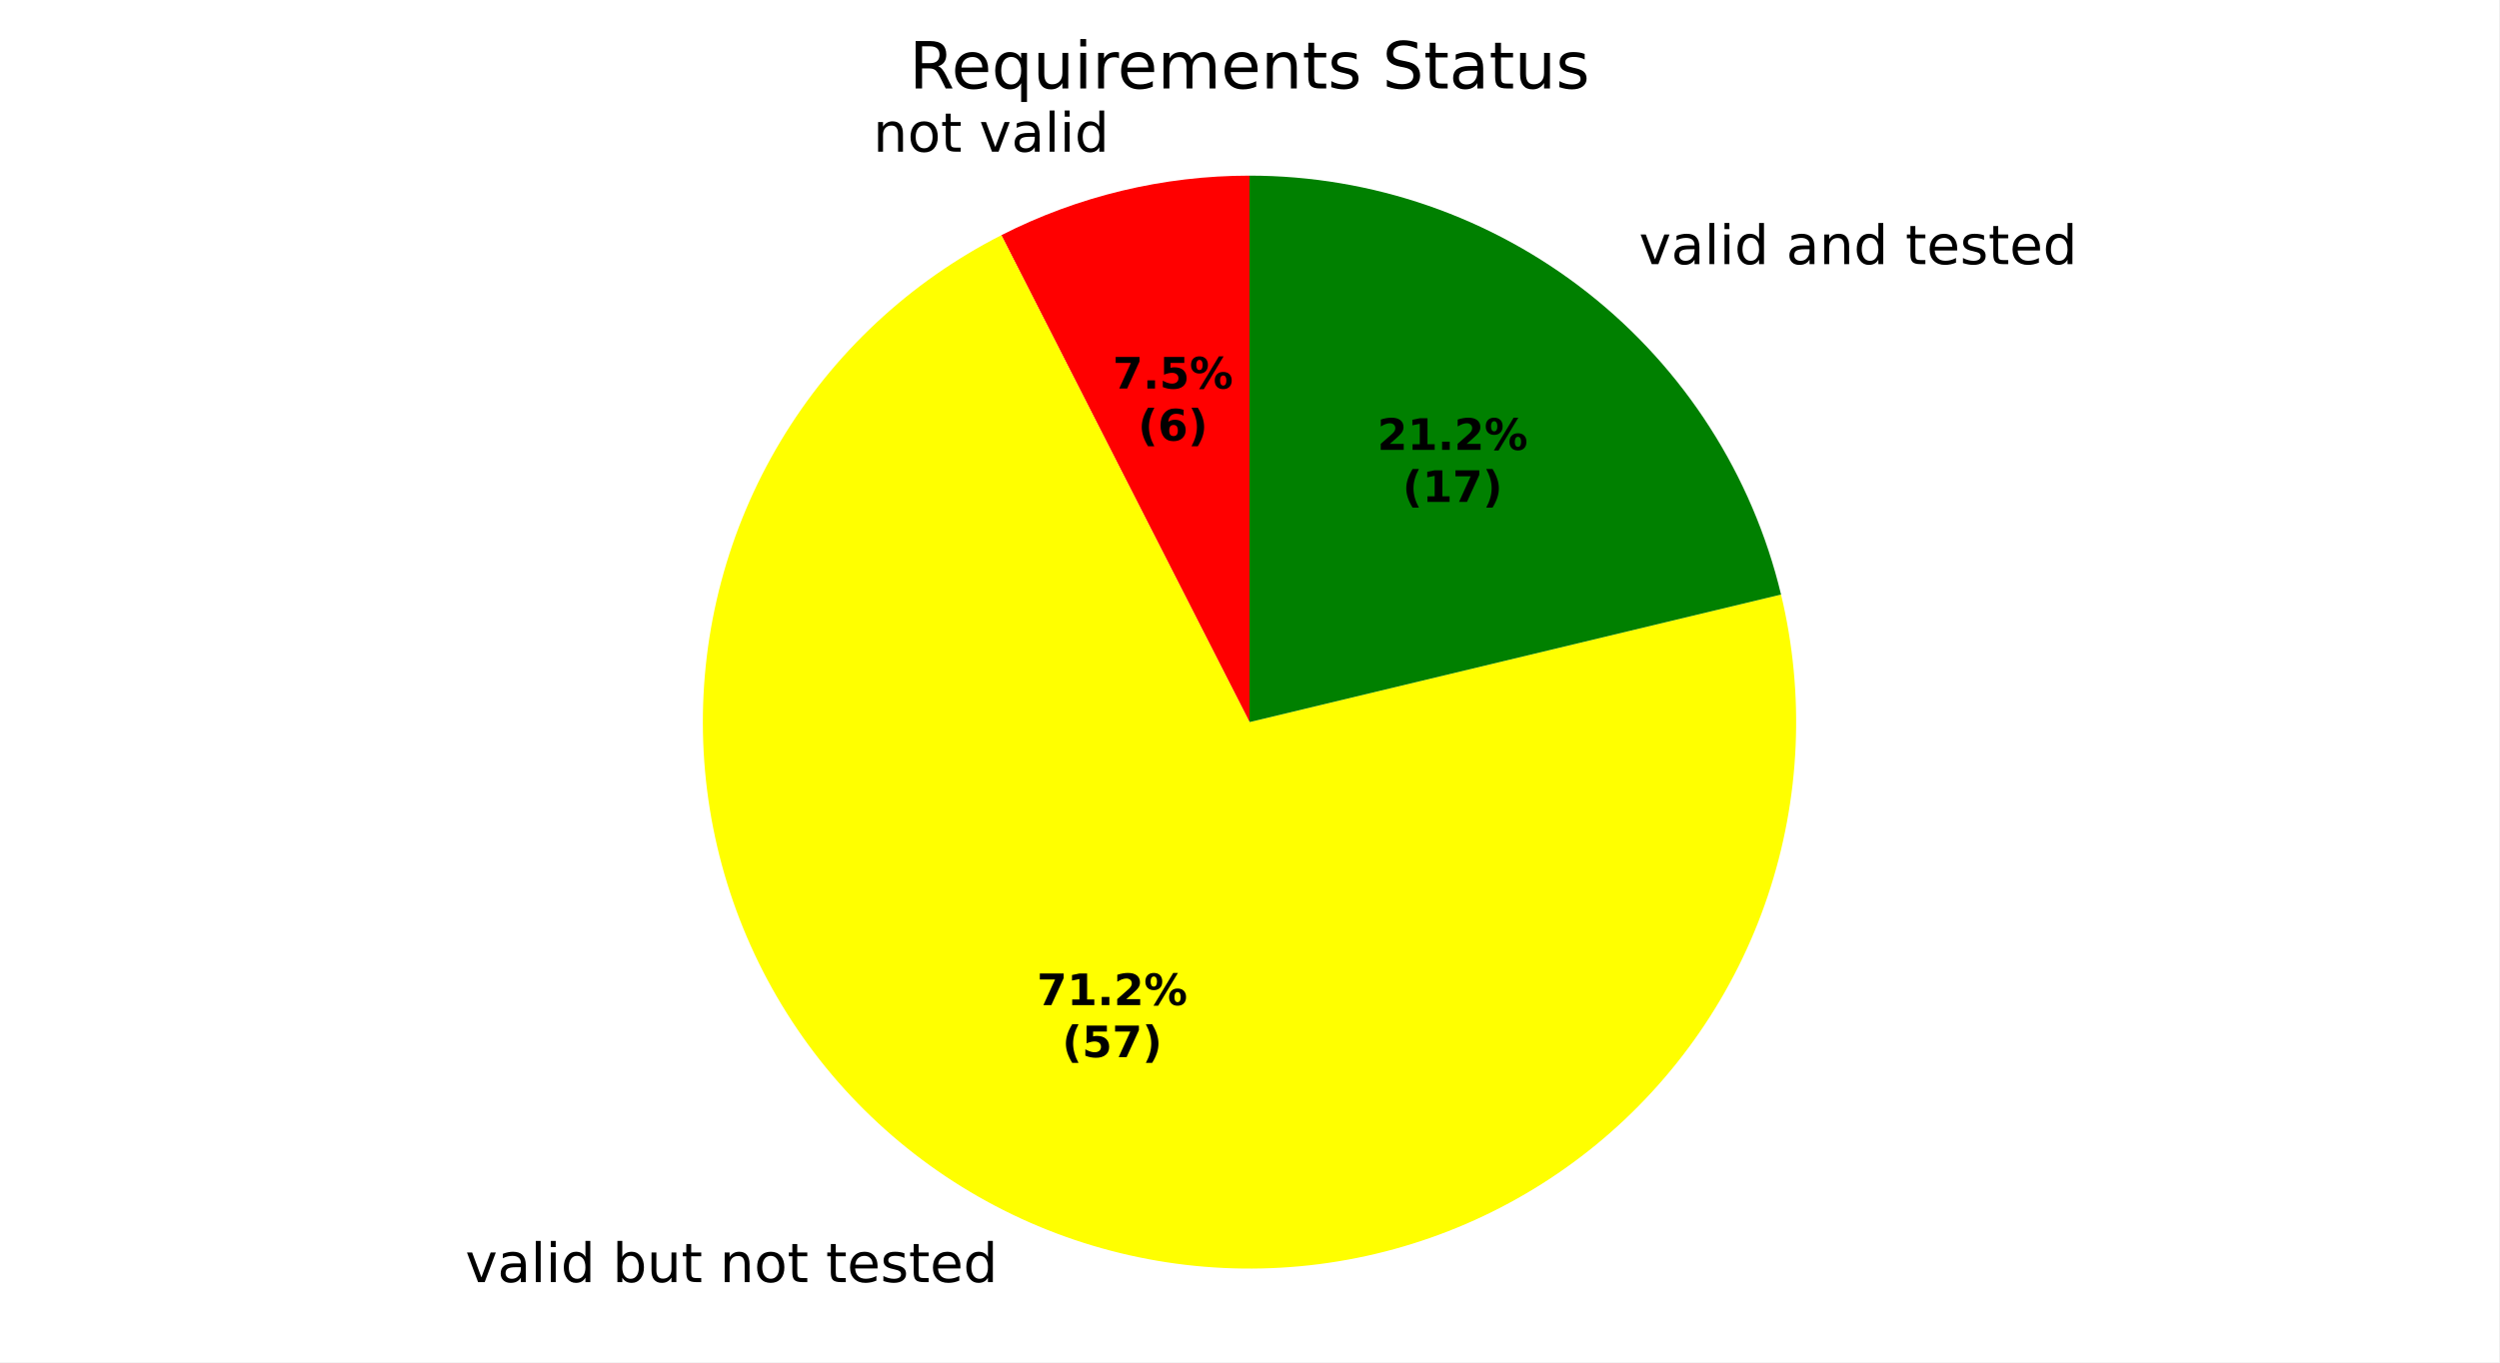
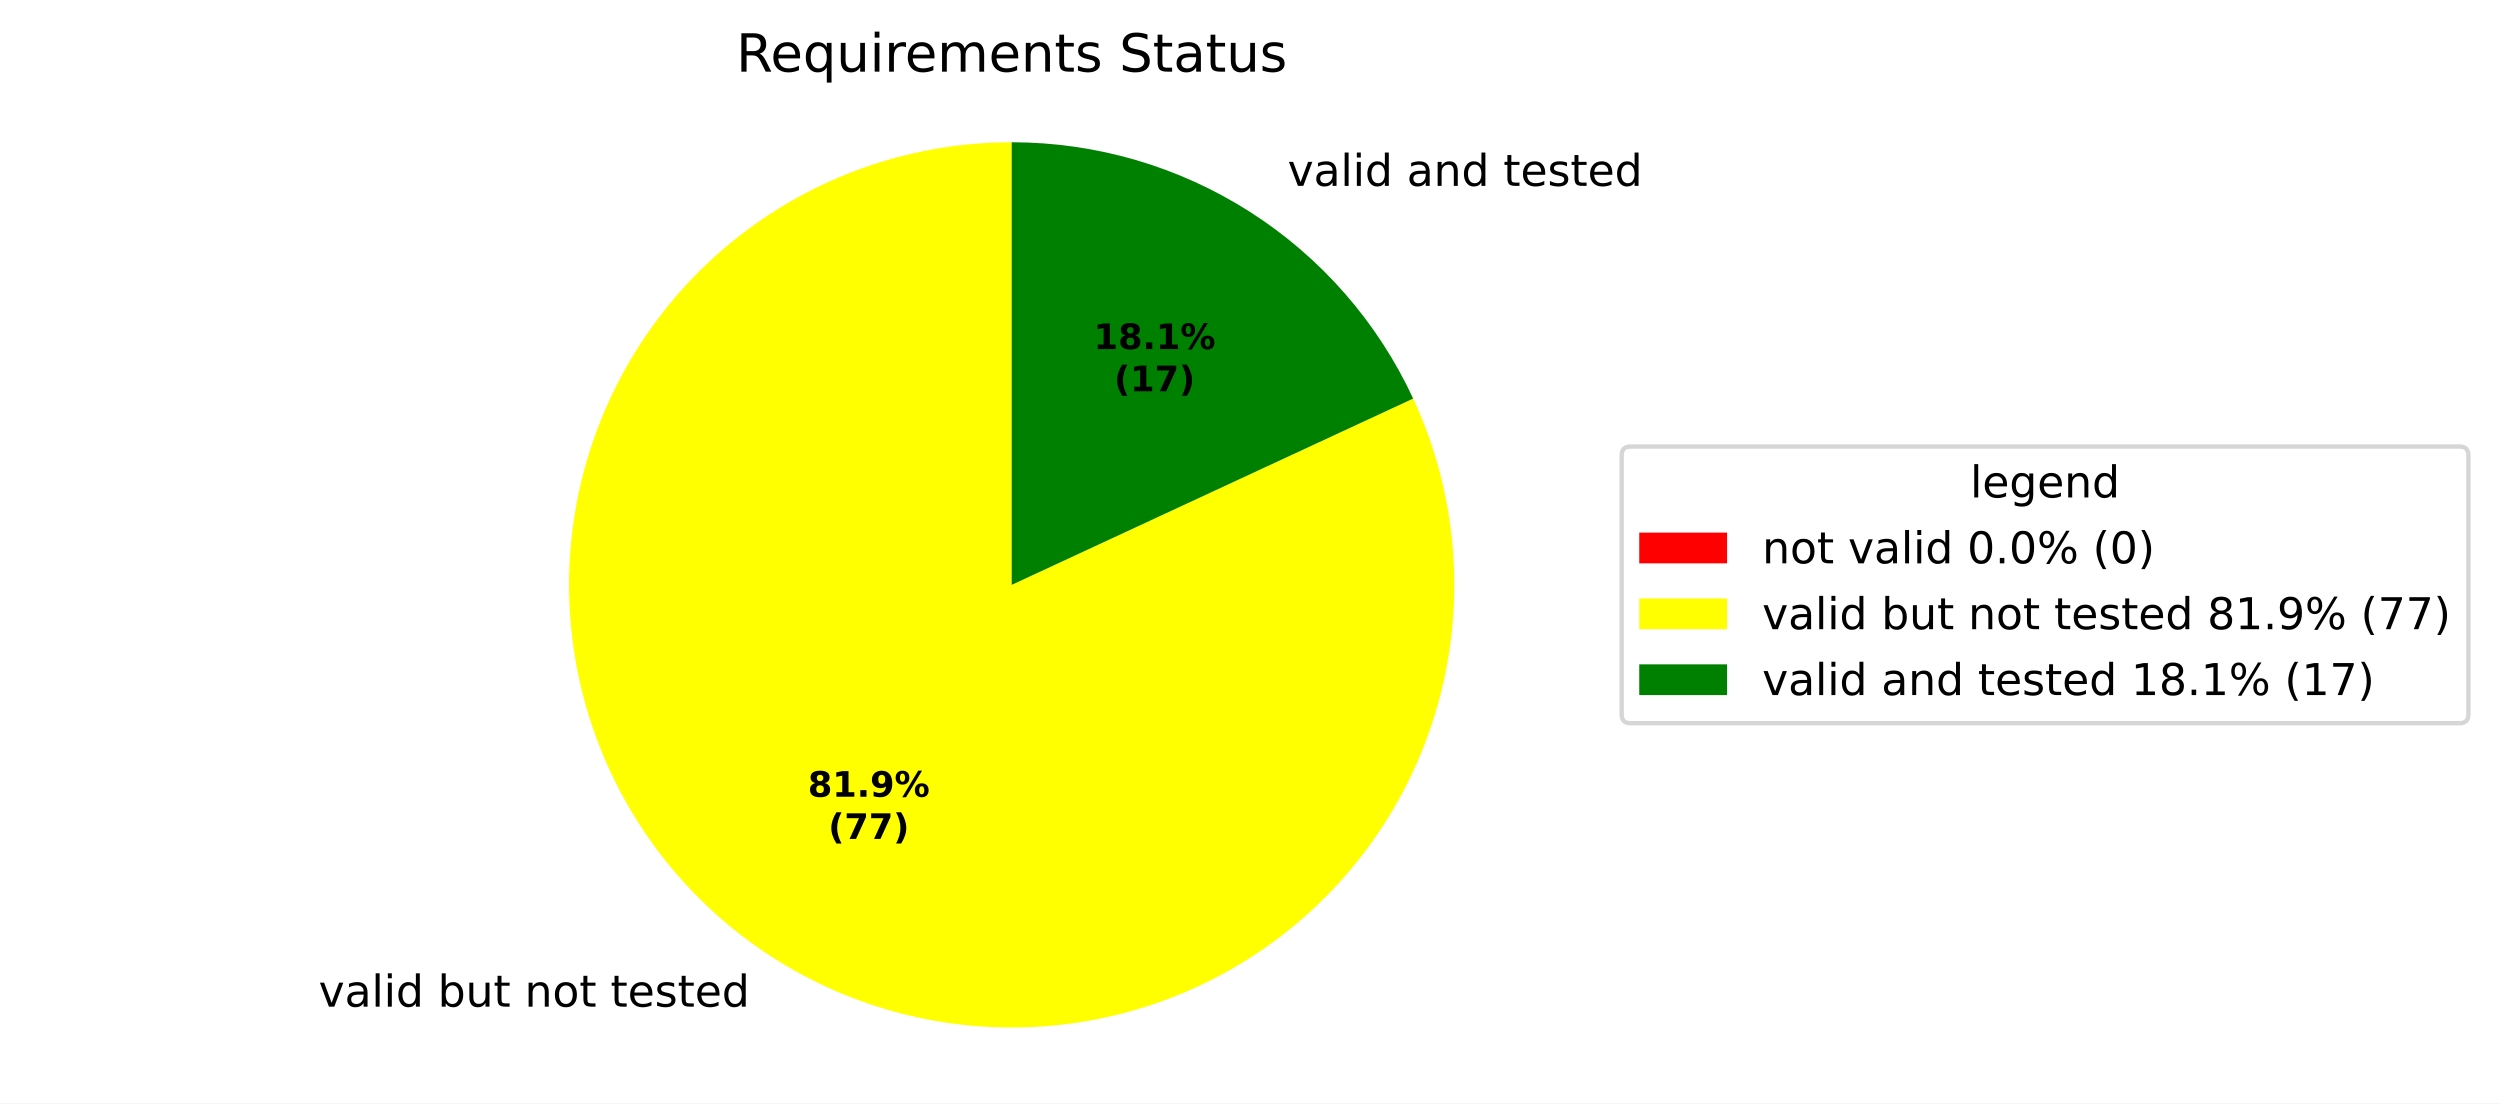
- <svg xmlns="http://www.w3.org/2000/svg" xmlns:xlink="http://www.w3.org/1999/xlink" width="460.8pt" height="251.278pt" viewBox="0 0 460.8 251.278" version="1.1">
+ <svg xmlns="http://www.w3.org/2000/svg" xmlns:xlink="http://www.w3.org/1999/xlink" width="569.345pt" height="251.278pt" viewBox="0 0 569.345 251.278" version="1.1">
  <defs>
    <style type="text/css">*{stroke-linejoin: round; stroke-linecap: butt}</style>
  </defs>
  <g id="figure_1">
    <g id="patch_1">
-       <path d="M 0 251.278  L 460.8 251.278  L 460.8 0  L 0 0  z " style="fill: #ffffff" />
+       <path d="M 0 251.278  L 569.345 251.278  L 569.345 0  L 0 0  z " style="fill: #ffffff" />
    </g>
    <g id="axes_1">
      <g id="patch_2">
-         <path d="M 230.4 32.398  C 222.474 32.398 214.576 33.333 206.869 35.183  C 199.162 37.034 191.7 39.786 184.638 43.385  L 230.4 133.198  z " style="fill: #ff0000" />
+         <path d="M 230.4 32.398  C 230.4 32.398 230.4 32.398 230.4 32.398  L 230.4 133.198  z " style="fill: #ff0000" />
      </g>
      <g id="patch_3">
-         <path d="M 184.638 43.385  C 167.776 51.976 153.67 65.145 143.941 81.377  C 134.212 97.608 129.248 116.257 129.62 135.177  C 129.991 154.098 135.683 172.537 146.042 188.374  C 156.401 204.212 171.013 216.816 188.199 224.739  C 205.385 232.662 224.46 235.587 243.23 233.178  C 262 230.77 279.718 223.123 294.347 211.118  C 308.976 199.112 319.932 183.227 325.956 165.287  C 331.981 147.347 332.833 128.068 328.415 109.667  L 230.4 133.198  z " style="fill: #ffff00" />
+         <path d="M 230.4 32.398  C 219.568 32.398 208.807 34.144 198.531 37.569  C 188.255 40.993 178.598 46.052 169.932 52.549  C 161.265 59.047 153.703 66.9 147.535 75.804  C 141.368 84.708 136.676 94.549 133.64 104.946  C 130.604 115.344 129.264 126.163 129.671 136.987  C 130.078 147.811 132.228 158.499 136.036 168.639  C 139.844 178.779 145.262 188.24 152.081 196.655  C 158.9 205.071 167.031 212.333 176.161 218.162  C 185.291 223.99 195.301 228.309 205.805 230.952  C 216.31 233.594 227.172 234.527 237.973 233.713  C 248.774 232.9 259.373 230.35 269.363 226.163  C 279.353 221.976 288.603 216.207 296.756 209.076  C 304.91 201.946 311.861 193.547 317.342 184.205  C 322.823 174.862 326.763 164.697 329.009 154.101  C 331.255 143.504 331.779 132.615 330.559 121.852  C 329.34 111.09 326.394 100.593 321.835 90.768  L 230.4 133.198  z " style="fill: #ffff00" />
      </g>
      <g id="patch_4">
-         <path d="M 328.415 109.667  C 323.131 87.655 310.582 68.053 292.805 54.038  C 275.028 40.024 253.037 32.398 230.4 32.398  L 230.4 133.198  z " style="fill: #008000" />
+         <path d="M 321.835 90.768  C 313.745 73.336 300.837 58.575 284.639 48.235  C 268.44 37.894 249.618 32.398 230.4 32.398  L 230.4 133.198  z " style="fill: #008000" />
      </g>
      <g id="matplotlib.axis_1" />
      <g id="matplotlib.axis_2" />
      <g id="text_1">
-         <g transform="translate(161.0095 27.97979) scale(0.1 -0.1)">
-           <defs>
-             <path id="DejaVuSans-51" d="M 3513 2113  L 3513 0  L 2938 0  L 2938 2094  Q 2938 2591 2744 2837  Q 2550 3084 2163 3084  Q 1697 3084 1428 2787  Q 1159 2491 1159 1978  L 1159 0  L 581 0  L 581 3500  L 1159 3500  L 1159 2956  Q 1366 3272 1645 3428  Q 1925 3584 2291 3584  Q 2894 3584 3203 3211  Q 3513 2838 3513 2113  z " transform="scale(0.015625)" />
-             <path id="DejaVuSans-52" d="M 1959 3097  Q 1497 3097 1228 2736  Q 959 2375 959 1747  Q 959 1119 1226 758  Q 1494 397 1959 397  Q 2419 397 2687 759  Q 2956 1122 2956 1747  Q 2956 2369 2687 2733  Q 2419 3097 1959 3097  z M 1959 3584  Q 2709 3584 3137 3096  Q 3566 2609 3566 1747  Q 3566 888 3137 398  Q 2709 -91 1959 -91  Q 1206 -91 779 398  Q 353 888 353 1747  Q 353 2609 779 3096  Q 1206 3584 1959 3584  z " transform="scale(0.015625)" />
-             <path id="DejaVuSans-57" d="M 1172 4494  L 1172 3500  L 2356 3500  L 2356 3053  L 1172 3053  L 1172 1153  Q 1172 725 1289 603  Q 1406 481 1766 481  L 2356 481  L 2356 0  L 1766 0  Q 1100 0 847 248  Q 594 497 594 1153  L 594 3053  L 172 3053  L 172 3500  L 594 3500  L 594 4494  L 1172 4494  z " transform="scale(0.015625)" />
+         <g transform="translate(69.38587 229.2561) scale(0.1 -0.1)">
+           <defs>
            <path id="DejaVuSans-3" transform="scale(0.015625)" />
            <path id="DejaVuSans-59" d="M 191 3500  L 800 3500  L 1894 563  L 2988 3500  L 3597 3500  L 2284 0  L 1503 0  L 191 3500  z " transform="scale(0.015625)" />
            <path id="DejaVuSans-44" d="M 2194 1759  Q 1497 1759 1228 1600  Q 959 1441 959 1056  Q 959 750 1161 570  Q 1363 391 1709 391  Q 2188 391 2477 730  Q 2766 1069 2766 1631  L 2766 1759  L 2194 1759  z M 3341 1997  L 3341 0  L 2766 0  L 2766 531  Q 2569 213 2275 61  Q 1981 -91 1556 -91  Q 1019 -91 701 211  Q 384 513 384 1019  Q 384 1609 779 1909  Q 1175 2209 1959 2209  L 2766 2209  L 2766 2266  Q 2766 2663 2505 2880  Q 2244 3097 1772 3097  Q 1472 3097 1187 3025  Q 903 2953 641 2809  L 641 3341  Q 956 3463 1253 3523  Q 1550 3584 1831 3584  Q 2591 3584 2966 3190  Q 3341 2797 3341 1997  z " transform="scale(0.015625)" />
            <path id="DejaVuSans-4f" d="M 603 4863  L 1178 4863  L 1178 0  L 603 0  L 603 4863  z " transform="scale(0.015625)" />
            <path id="DejaVuSans-4c" d="M 603 3500  L 1178 3500  L 1178 0  L 603 0  L 603 3500  z M 603 4863  L 1178 4863  L 1178 4134  L 603 4134  L 603 4863  z " transform="scale(0.015625)" />
            <path id="DejaVuSans-47" d="M 2906 2969  L 2906 4863  L 3481 4863  L 3481 0  L 2906 0  L 2906 525  Q 2725 213 2448 61  Q 2172 -91 1784 -91  Q 1150 -91 751 415  Q 353 922 353 1747  Q 353 2572 751 3078  Q 1150 3584 1784 3584  Q 2172 3584 2448 3432  Q 2725 3281 2906 2969  z M 947 1747  Q 947 1113 1208 752  Q 1469 391 1925 391  Q 2381 391 2643 752  Q 2906 1113 2906 1747  Q 2906 2381 2643 2742  Q 2381 3103 1925 3103  Q 1469 3103 1208 2742  Q 947 2381 947 1747  z " transform="scale(0.015625)" />
-           </defs>
-           <use xlink:href="#DejaVuSans-51" />
-           <use xlink:href="#DejaVuSans-52" transform="translate(63.375 0)" />
-           <use xlink:href="#DejaVuSans-57" transform="translate(124.5625 0)" />
-           <use xlink:href="#DejaVuSans-3" transform="translate(163.7656 0)" />
-           <use xlink:href="#DejaVuSans-59" transform="translate(195.5469 0)" />
-           <use xlink:href="#DejaVuSans-44" transform="translate(254.7344 0)" />
-           <use xlink:href="#DejaVuSans-4f" transform="translate(316.0156 0)" />
-           <use xlink:href="#DejaVuSans-4c" transform="translate(343.7969 0)" />
-           <use xlink:href="#DejaVuSans-47" transform="translate(371.5781 0)" />
-         </g>
-       </g>
-       <g id="text_2">
-         <g transform="translate(82.62759 236.4912) scale(0.1 -0.1)">
-           <defs>
            <path id="DejaVuSans-45" d="M 3116 1747  Q 3116 2381 2855 2742  Q 2594 3103 2138 3103  Q 1681 3103 1420 2742  Q 1159 2381 1159 1747  Q 1159 1113 1420 752  Q 1681 391 2138 391  Q 2594 391 2855 752  Q 3116 1113 3116 1747  z M 1159 2969  Q 1341 3281 1617 3432  Q 1894 3584 2278 3584  Q 2916 3584 3314 3078  Q 3713 2572 3713 1747  Q 3713 922 3314 415  Q 2916 -91 2278 -91  Q 1894 -91 1617 61  Q 1341 213 1159 525  L 1159 0  L 581 0  L 581 4863  L 1159 4863  L 1159 2969  z " transform="scale(0.015625)" />
            <path id="DejaVuSans-58" d="M 544 1381  L 544 3500  L 1119 3500  L 1119 1403  Q 1119 906 1312 657  Q 1506 409 1894 409  Q 2359 409 2629 706  Q 2900 1003 2900 1516  L 2900 3500  L 3475 3500  L 3475 0  L 2900 0  L 2900 538  Q 2691 219 2414 64  Q 2138 -91 1772 -91  Q 1169 -91 856 284  Q 544 659 544 1381  z M 1991 3584  L 1991 3584  z " transform="scale(0.015625)" />
+             <path id="DejaVuSans-57" d="M 1172 4494  L 1172 3500  L 2356 3500  L 2356 3053  L 1172 3053  L 1172 1153  Q 1172 725 1289 603  Q 1406 481 1766 481  L 2356 481  L 2356 0  L 1766 0  Q 1100 0 847 248  Q 594 497 594 1153  L 594 3053  L 172 3053  L 172 3500  L 594 3500  L 594 4494  L 1172 4494  z " transform="scale(0.015625)" />
+             <path id="DejaVuSans-51" d="M 3513 2113  L 3513 0  L 2938 0  L 2938 2094  Q 2938 2591 2744 2837  Q 2550 3084 2163 3084  Q 1697 3084 1428 2787  Q 1159 2491 1159 1978  L 1159 0  L 581 0  L 581 3500  L 1159 3500  L 1159 2956  Q 1366 3272 1645 3428  Q 1925 3584 2291 3584  Q 2894 3584 3203 3211  Q 3513 2838 3513 2113  z " transform="scale(0.015625)" />
+             <path id="DejaVuSans-52" d="M 1959 3097  Q 1497 3097 1228 2736  Q 959 2375 959 1747  Q 959 1119 1226 758  Q 1494 397 1959 397  Q 2419 397 2687 759  Q 2956 1122 2956 1747  Q 2956 2369 2687 2733  Q 2419 3097 1959 3097  z M 1959 3584  Q 2709 3584 3137 3096  Q 3566 2609 3566 1747  Q 3566 888 3137 398  Q 2709 -91 1959 -91  Q 1206 -91 779 398  Q 353 888 353 1747  Q 353 2609 779 3096  Q 1206 3584 1959 3584  z " transform="scale(0.015625)" />
            <path id="DejaVuSans-48" d="M 3597 1894  L 3597 1613  L 953 1613  Q 991 1019 1311 708  Q 1631 397 2203 397  Q 2534 397 2845 478  Q 3156 559 3463 722  L 3463 178  Q 3153 47 2828 -22  Q 2503 -91 2169 -91  Q 1331 -91 842 396  Q 353 884 353 1716  Q 353 2575 817 3079  Q 1281 3584 2069 3584  Q 2775 3584 3186 3129  Q 3597 2675 3597 1894  z M 3022 2063  Q 3016 2534 2758 2815  Q 2500 3097 2075 3097  Q 1594 3097 1305 2825  Q 1016 2553 972 2059  L 3022 2063  z " transform="scale(0.015625)" />
            <path id="DejaVuSans-56" d="M 2834 3397  L 2834 2853  Q 2591 2978 2328 3040  Q 2066 3103 1784 3103  Q 1356 3103 1142 2972  Q 928 2841 928 2578  Q 928 2378 1081 2264  Q 1234 2150 1697 2047  L 1894 2003  Q 2506 1872 2764 1633  Q 3022 1394 3022 966  Q 3022 478 2636 193  Q 2250 -91 1575 -91  Q 1294 -91 989 -36  Q 684 19 347 128  L 347 722  Q 666 556 975 473  Q 1284 391 1588 391  Q 1994 391 2212 530  Q 2431 669 2431 922  Q 2431 1156 2273 1281  Q 2116 1406 1581 1522  L 1381 1569  Q 847 1681 609 1914  Q 372 2147 372 2553  Q 372 3047 722 3315  Q 1072 3584 1716 3584  Q 2034 3584 2315 3537  Q 2597 3491 2834 3397  z " transform="scale(0.015625)" />
          </defs>
          <use xlink:href="#DejaVuSans-3" />
          <use xlink:href="#DejaVuSans-59" transform="translate(31.78125 0)" />
          <use xlink:href="#DejaVuSans-44" transform="translate(90.96875 0)" />
          <use xlink:href="#DejaVuSans-4f" transform="translate(152.25 0)" />
          <use xlink:href="#DejaVuSans-4c" transform="translate(180.0312 0)" />
          <use xlink:href="#DejaVuSans-47" transform="translate(207.8125 0)" />
          <use xlink:href="#DejaVuSans-3" transform="translate(271.2969 0)" />
          <use xlink:href="#DejaVuSans-45" transform="translate(303.0781 0)" />
          <use xlink:href="#DejaVuSans-58" transform="translate(366.5625 0)" />
          <use xlink:href="#DejaVuSans-57" transform="translate(429.9375 0)" />
          <use xlink:href="#DejaVuSans-3" transform="translate(469.1406 0)" />
          <use xlink:href="#DejaVuSans-51" transform="translate(500.9219 0)" />
          <use xlink:href="#DejaVuSans-52" transform="translate(564.2969 0)" />
          <use xlink:href="#DejaVuSans-57" transform="translate(625.4844 0)" />
          <use xlink:href="#DejaVuSans-3" transform="translate(664.6875 0)" />
          <use xlink:href="#DejaVuSans-57" transform="translate(696.4688 0)" />
          <use xlink:href="#DejaVuSans-48" transform="translate(735.6719 0)" />
          <use xlink:href="#DejaVuSans-56" transform="translate(797.2031 0)" />
          <use xlink:href="#DejaVuSans-57" transform="translate(849.2969 0)" />
          <use xlink:href="#DejaVuSans-48" transform="translate(888.5 0)" />
          <use xlink:href="#DejaVuSans-47" transform="translate(950.0312 0)" />
        </g>
      </g>
-       <g id="text_3">
-         <g transform="translate(299.0454 48.72024) scale(0.1 -0.1)">
+       <g id="text_2">
+         <g transform="translate(290.0626 42.33628) scale(0.1 -0.1)">
          <use xlink:href="#DejaVuSans-3" />
          <use xlink:href="#DejaVuSans-59" transform="translate(31.78125 0)" />
          <use xlink:href="#DejaVuSans-44" transform="translate(90.96875 0)" />
          <use xlink:href="#DejaVuSans-4f" transform="translate(152.25 0)" />
          <use xlink:href="#DejaVuSans-4c" transform="translate(180.0312 0)" />
          <use xlink:href="#DejaVuSans-47" transform="translate(207.8125 0)" />
          <use xlink:href="#DejaVuSans-3" transform="translate(271.2969 0)" />
          <use xlink:href="#DejaVuSans-44" transform="translate(303.0781 0)" />
          <use xlink:href="#DejaVuSans-51" transform="translate(364.3594 0)" />
          <use xlink:href="#DejaVuSans-47" transform="translate(427.7344 0)" />
          <use xlink:href="#DejaVuSans-3" transform="translate(491.2188 0)" />
          <use xlink:href="#DejaVuSans-57" transform="translate(523 0)" />
          <use xlink:href="#DejaVuSans-48" transform="translate(562.2031 0)" />
          <use xlink:href="#DejaVuSans-56" transform="translate(623.7344 0)" />
          <use xlink:href="#DejaVuSans-57" transform="translate(675.8281 0)" />
          <use xlink:href="#DejaVuSans-48" transform="translate(715.0312 0)" />
          <use xlink:href="#DejaVuSans-47" transform="translate(776.5625 0)" />
        </g>
      </g>
-       <g id="text_4">
-         <g transform="translate(205.1876 71.66656) scale(0.08 -0.08)">
-           <defs>
-             <path id="DejaVuSans-Bold-1a" d="M 428 4666  L 3944 4666  L 3944 3988  L 2125 0  L 953 0  L 2675 3781  L 428 3781  L 428 4666  z " transform="scale(0.015625)" />
+       <g id="text_3">
+         <g transform="translate(183.9799 181.4536) scale(0.08 -0.08)">
+           <defs>
+             <path id="DejaVuSans-Bold-1b" d="M 2228 2088  Q 1891 2088 1709 1903  Q 1528 1719 1528 1375  Q 1528 1031 1709 848  Q 1891 666 2228 666  Q 2563 666 2741 848  Q 2919 1031 2919 1375  Q 2919 1722 2741 1905  Q 2563 2088 2228 2088  z M 1350 2484  Q 925 2613 709 2878  Q 494 3144 494 3541  Q 494 4131 934 4440  Q 1375 4750 2228 4750  Q 3075 4750 3515 4442  Q 3956 4134 3956 3541  Q 3956 3144 3739 2878  Q 3522 2613 3097 2484  Q 3572 2353 3814 2058  Q 4056 1763 4056 1313  Q 4056 619 3595 264  Q 3134 -91 2228 -91  Q 1319 -91 855 264  Q 391 619 391 1313  Q 391 1763 633 2058  Q 875 2353 1350 2484  z M 1631 3419  Q 1631 3141 1786 2991  Q 1941 2841 2228 2841  Q 2509 2841 2662 2991  Q 2816 3141 2816 3419  Q 2816 3697 2662 3845  Q 2509 3994 2228 3994  Q 1941 3994 1786 3844  Q 1631 3694 1631 3419  z " transform="scale(0.015625)" />
+             <path id="DejaVuSans-Bold-14" d="M 750 831  L 1813 831  L 1813 3847  L 722 3622  L 722 4441  L 1806 4666  L 2950 4666  L 2950 831  L 4013 831  L 4013 0  L 750 0  L 750 831  z " transform="scale(0.015625)" />
            <path id="DejaVuSans-Bold-11" d="M 653 1209  L 1778 1209  L 1778 0  L 653 0  L 653 1209  z " transform="scale(0.015625)" />
-             <path id="DejaVuSans-Bold-18" d="M 678 4666  L 3669 4666  L 3669 3781  L 1638 3781  L 1638 3059  Q 1775 3097 1914 3117  Q 2053 3138 2203 3138  Q 3056 3138 3531 2711  Q 4006 2284 4006 1522  Q 4006 766 3489 337  Q 2972 -91 2053 -91  Q 1656 -91 1267 -14  Q 878 63 494 219  L 494 1166  Q 875 947 1217 837  Q 1559 728 1863 728  Q 2300 728 2551 942  Q 2803 1156 2803 1522  Q 2803 1891 2551 2103  Q 2300 2316 1863 2316  Q 1603 2316 1309 2248  Q 1016 2181 678 2041  L 678 4666  z " transform="scale(0.015625)" />
+             <path id="DejaVuSans-Bold-1c" d="M 641 103  L 641 966  Q 928 831 1190 764  Q 1453 697 1709 697  Q 2247 697 2547 995  Q 2847 1294 2900 1881  Q 2688 1725 2447 1647  Q 2206 1569 1925 1569  Q 1209 1569 770 1986  Q 331 2403 331 3084  Q 331 3838 820 4291  Q 1309 4744 2131 4744  Q 3044 4744 3544 4128  Q 4044 3513 4044 2388  Q 4044 1231 3459 570  Q 2875 -91 1856 -91  Q 1528 -91 1228 -42  Q 928 6 641 103  z M 2125 2350  Q 2441 2350 2600 2554  Q 2759 2759 2759 3169  Q 2759 3575 2600 3781  Q 2441 3988 2125 3988  Q 1809 3988 1650 3781  Q 1491 3575 1491 3169  Q 1491 2759 1650 2554  Q 1809 2350 2125 2350  z " transform="scale(0.015625)" />
            <path id="DejaVuSans-Bold-8" d="M 4959 1925  Q 4738 1925 4616 1733  Q 4494 1541 4494 1184  Q 4494 825 4614 633  Q 4734 441 4959 441  Q 5184 441 5303 633  Q 5422 825 5422 1184  Q 5422 1541 5301 1733  Q 5181 1925 4959 1925  z M 4959 2450  Q 5541 2450 5875 2112  Q 6209 1775 6209 1184  Q 6209 594 5875 251  Q 5541 -91 4959 -91  Q 4378 -91 4042 251  Q 3706 594 3706 1184  Q 3706 1772 4042 2111  Q 4378 2450 4959 2450  z M 2094 -91  L 1403 -91  L 4319 4750  L 5013 4750  L 2094 -91  z M 1453 4750  Q 2034 4750 2367 4411  Q 2700 4072 2700 3481  Q 2700 2891 2367 2550  Q 2034 2209 1453 2209  Q 872 2209 539 2550  Q 206 2891 206 3481  Q 206 4072 539 4411  Q 872 4750 1453 4750  z M 1453 4225  Q 1228 4225 1106 4031  Q 984 3838 984 3481  Q 984 3122 1106 2926  Q 1228 2731 1453 2731  Q 1678 2731 1798 2926  Q 1919 3122 1919 3481  Q 1919 3838 1797 4031  Q 1675 4225 1453 4225  z " transform="scale(0.015625)" />
          </defs>
-           <use xlink:href="#DejaVuSans-Bold-1a" />
-           <use xlink:href="#DejaVuSans-Bold-11" transform="translate(69.57812 0)" />
-           <use xlink:href="#DejaVuSans-Bold-18" transform="translate(107.5625 0)" />
-           <use xlink:href="#DejaVuSans-Bold-8" transform="translate(177.1406 0)" />
-         </g>
-         <g transform="translate(209.842 81.26813) scale(0.08 -0.08)">
-           <defs>
-             <path id="DejaVuSans-Bold-b" d="M 2413 -844  L 1484 -844  Q 1006 -72 778 623  Q 550 1319 550 2003  Q 550 2688 779 3389  Q 1009 4091 1484 4856  L 2413 4856  Q 2013 4116 1813 3408  Q 1613 2700 1613 2009  Q 1613 1319 1811 609  Q 2009 -100 2413 -844  z " transform="scale(0.015625)" />
-             <path id="DejaVuSans-Bold-19" d="M 2316 2303  Q 2000 2303 1842 2098  Q 1684 1894 1684 1484  Q 1684 1075 1842 870  Q 2000 666 2316 666  Q 2634 666 2792 870  Q 2950 1075 2950 1484  Q 2950 1894 2792 2098  Q 2634 2303 2316 2303  z M 3803 4544  L 3803 3681  Q 3506 3822 3243 3889  Q 2981 3956 2731 3956  Q 2194 3956 1894 3657  Q 1594 3359 1544 2772  Q 1750 2925 1990 3001  Q 2231 3078 2516 3078  Q 3231 3078 3670 2659  Q 4109 2241 4109 1563  Q 4109 813 3618 361  Q 3128 -91 2303 -91  Q 1394 -91 895 523  Q 397 1138 397 2266  Q 397 3422 980 4083  Q 1563 4744 2578 4744  Q 2900 4744 3203 4694  Q 3506 4644 3803 4544  z " transform="scale(0.015625)" />
-             <path id="DejaVuSans-Bold-c" d="M 513 -844  Q 913 -100 1113 609  Q 1313 1319 1313 2009  Q 1313 2700 1113 3408  Q 913 4116 513 4856  L 1441 4856  Q 1916 4091 2145 3389  Q 2375 2688 2375 2003  Q 2375 1319 2147 623  Q 1919 -72 1441 -844  L 513 -844  z " transform="scale(0.015625)" />
-           </defs>
-           <use xlink:href="#DejaVuSans-Bold-b" />
-           <use xlink:href="#DejaVuSans-Bold-19" transform="translate(45.70312 0)" />
-           <use xlink:href="#DejaVuSans-Bold-c" transform="translate(115.2812 0)" />
-         </g>
-       </g>
-       <g id="text_5">
-         <g transform="translate(191.2027 185.4001) scale(0.08 -0.08)">
-           <defs>
-             <path id="DejaVuSans-Bold-14" d="M 750 831  L 1813 831  L 1813 3847  L 722 3622  L 722 4441  L 1806 4666  L 2950 4666  L 2950 831  L 4013 831  L 4013 0  L 750 0  L 750 831  z " transform="scale(0.015625)" />
-             <path id="DejaVuSans-Bold-15" d="M 1844 884  L 3897 884  L 3897 0  L 506 0  L 506 884  L 2209 2388  Q 2438 2594 2547 2791  Q 2656 2988 2656 3200  Q 2656 3528 2436 3728  Q 2216 3928 1850 3928  Q 1569 3928 1234 3808  Q 900 3688 519 3450  L 519 4475  Q 925 4609 1322 4679  Q 1719 4750 2100 4750  Q 2938 4750 3402 4381  Q 3866 4013 3866 3353  Q 3866 2972 3669 2642  Q 3472 2313 2841 1759  L 1844 884  z " transform="scale(0.015625)" />
-           </defs>
-           <use xlink:href="#DejaVuSans-Bold-1a" />
+           <use xlink:href="#DejaVuSans-Bold-1b" />
          <use xlink:href="#DejaVuSans-Bold-14" transform="translate(69.57812 0)" />
          <use xlink:href="#DejaVuSans-Bold-11" transform="translate(139.1562 0)" />
-           <use xlink:href="#DejaVuSans-Bold-15" transform="translate(177.1406 0)" />
+           <use xlink:href="#DejaVuSans-Bold-1c" transform="translate(177.1406 0)" />
          <use xlink:href="#DejaVuSans-Bold-8" transform="translate(246.7188 0)" />
        </g>
-         <g transform="translate(195.8571 195.0016) scale(0.08 -0.08)">
+         <g transform="translate(188.6343 191.0552) scale(0.08 -0.08)">
+           <defs>
+             <path id="DejaVuSans-Bold-b" d="M 2413 -844  L 1484 -844  Q 1006 -72 778 623  Q 550 1319 550 2003  Q 550 2688 779 3389  Q 1009 4091 1484 4856  L 2413 4856  Q 2013 4116 1813 3408  Q 1613 2700 1613 2009  Q 1613 1319 1811 609  Q 2009 -100 2413 -844  z " transform="scale(0.015625)" />
+             <path id="DejaVuSans-Bold-1a" d="M 428 4666  L 3944 4666  L 3944 3988  L 2125 0  L 953 0  L 2675 3781  L 428 3781  L 428 4666  z " transform="scale(0.015625)" />
+             <path id="DejaVuSans-Bold-c" d="M 513 -844  Q 913 -100 1113 609  Q 1313 1319 1313 2009  Q 1313 2700 1113 3408  Q 913 4116 513 4856  L 1441 4856  Q 1916 4091 2145 3389  Q 2375 2688 2375 2003  Q 2375 1319 2147 623  Q 1919 -72 1441 -844  L 513 -844  z " transform="scale(0.015625)" />
+           </defs>
          <use xlink:href="#DejaVuSans-Bold-b" />
-           <use xlink:href="#DejaVuSans-Bold-18" transform="translate(45.70312 0)" />
+           <use xlink:href="#DejaVuSans-Bold-1a" transform="translate(45.70312 0)" />
          <use xlink:href="#DejaVuSans-Bold-1a" transform="translate(115.2812 0)" />
          <use xlink:href="#DejaVuSans-Bold-c" transform="translate(184.8594 0)" />
        </g>
      </g>
-       <g id="text_6">
-         <g transform="translate(253.9661 82.97954) scale(0.08 -0.08)">
-           <use xlink:href="#DejaVuSans-Bold-15" />
-           <use xlink:href="#DejaVuSans-Bold-14" transform="translate(69.57812 0)" />
+       <g id="text_4">
+         <g transform="translate(249.0664 79.49734) scale(0.08 -0.08)">
+           <use xlink:href="#DejaVuSans-Bold-14" />
+           <use xlink:href="#DejaVuSans-Bold-1b" transform="translate(69.57812 0)" />
          <use xlink:href="#DejaVuSans-Bold-11" transform="translate(139.1562 0)" />
-           <use xlink:href="#DejaVuSans-Bold-15" transform="translate(177.1406 0)" />
+           <use xlink:href="#DejaVuSans-Bold-14" transform="translate(177.1406 0)" />
          <use xlink:href="#DejaVuSans-Bold-8" transform="translate(246.7188 0)" />
        </g>
-         <g transform="translate(258.6205 92.5811) scale(0.08 -0.08)">
+         <g transform="translate(253.7207 89.09891) scale(0.08 -0.08)">
          <use xlink:href="#DejaVuSans-Bold-b" />
          <use xlink:href="#DejaVuSans-Bold-14" transform="translate(45.70312 0)" />
          <use xlink:href="#DejaVuSans-Bold-1a" transform="translate(115.2812 0)" />
          <use xlink:href="#DejaVuSans-Bold-c" transform="translate(184.8594 0)" />
        </g>
      </g>
-       <g id="text_7">
+       <g id="text_5">
        <g transform="translate(167.6616 16.31812) scale(0.12 -0.12)">
          <defs>
            <path id="DejaVuSans-35" d="M 2841 2188  Q 3044 2119 3236 1894  Q 3428 1669 3622 1275  L 4263 0  L 3584 0  L 2988 1197  Q 2756 1666 2539 1819  Q 2322 1972 1947 1972  L 1259 1972  L 1259 0  L 628 0  L 628 4666  L 2053 4666  Q 2853 4666 3247 4331  Q 3641 3997 3641 3322  Q 3641 2881 3436 2590  Q 3231 2300 2841 2188  z M 1259 4147  L 1259 2491  L 2053 2491  Q 2509 2491 2742 2702  Q 2975 2913 2975 3322  Q 2975 3731 2742 3939  Q 2509 4147 2053 4147  L 1259 4147  z " transform="scale(0.015625)" />
            <path id="DejaVuSans-54" d="M 947 1747  Q 947 1113 1208 752  Q 1469 391 1925 391  Q 2381 391 2643 752  Q 2906 1113 2906 1747  Q 2906 2381 2643 2742  Q 2381 3103 1925 3103  Q 1469 3103 1208 2742  Q 947 2381 947 1747  z M 2906 525  Q 2725 213 2448 61  Q 2172 -91 1784 -91  Q 1150 -91 751 415  Q 353 922 353 1747  Q 353 2572 751 3078  Q 1150 3584 1784 3584  Q 2172 3584 2448 3432  Q 2725 3281 2906 2969  L 2906 3500  L 3481 3500  L 3481 -1331  L 2906 -1331  L 2906 525  z " transform="scale(0.015625)" />
            <path id="DejaVuSans-55" d="M 2631 2963  Q 2534 3019 2420 3045  Q 2306 3072 2169 3072  Q 1681 3072 1420 2755  Q 1159 2438 1159 1844  L 1159 0  L 581 0  L 581 3500  L 1159 3500  L 1159 2956  Q 1341 3275 1631 3429  Q 1922 3584 2338 3584  Q 2397 3584 2469 3576  Q 2541 3569 2628 3553  L 2631 2963  z " transform="scale(0.015625)" />
            <path id="DejaVuSans-50" d="M 3328 2828  Q 3544 3216 3844 3400  Q 4144 3584 4550 3584  Q 5097 3584 5394 3201  Q 5691 2819 5691 2113  L 5691 0  L 5113 0  L 5113 2094  Q 5113 2597 4934 2840  Q 4756 3084 4391 3084  Q 3944 3084 3684 2787  Q 3425 2491 3425 1978  L 3425 0  L 2847 0  L 2847 2094  Q 2847 2600 2669 2842  Q 2491 3084 2119 3084  Q 1678 3084 1418 2786  Q 1159 2488 1159 1978  L 1159 0  L 581 0  L 581 3500  L 1159 3500  L 1159 2956  Q 1356 3278 1631 3431  Q 1906 3584 2284 3584  Q 2666 3584 2933 3390  Q 3200 3197 3328 2828  z " transform="scale(0.015625)" />
            <path id="DejaVuSans-36" d="M 3425 4513  L 3425 3897  Q 3066 4069 2747 4153  Q 2428 4238 2131 4238  Q 1616 4238 1336 4038  Q 1056 3838 1056 3469  Q 1056 3159 1242 3001  Q 1428 2844 1947 2747  L 2328 2669  Q 3034 2534 3370 2195  Q 3706 1856 3706 1288  Q 3706 609 3251 259  Q 2797 -91 1919 -91  Q 1588 -91 1214 -16  Q 841 59 441 206  L 441 856  Q 825 641 1194 531  Q 1563 422 1919 422  Q 2459 422 2753 634  Q 3047 847 3047 1241  Q 3047 1584 2836 1778  Q 2625 1972 2144 2069  L 1759 2144  Q 1053 2284 737 2584  Q 422 2884 422 3419  Q 422 4038 858 4394  Q 1294 4750 2059 4750  Q 2388 4750 2728 4690  Q 3069 4631 3425 4513  z " transform="scale(0.015625)" />
          </defs>
          <use xlink:href="#DejaVuSans-35" />
          <use xlink:href="#DejaVuSans-48" transform="translate(65 0)" />
          <use xlink:href="#DejaVuSans-54" transform="translate(126.5312 0)" />
          <use xlink:href="#DejaVuSans-58" transform="translate(190.0156 0)" />
          <use xlink:href="#DejaVuSans-4c" transform="translate(253.3906 0)" />
          <use xlink:href="#DejaVuSans-55" transform="translate(281.1719 0)" />
          <use xlink:href="#DejaVuSans-48" transform="translate(320.0781 0)" />
          <use xlink:href="#DejaVuSans-50" transform="translate(381.6094 0)" />
          <use xlink:href="#DejaVuSans-48" transform="translate(479.0156 0)" />
          <use xlink:href="#DejaVuSans-51" transform="translate(540.5469 0)" />
          <use xlink:href="#DejaVuSans-57" transform="translate(603.9219 0)" />
          <use xlink:href="#DejaVuSans-56" transform="translate(643.125 0)" />
          <use xlink:href="#DejaVuSans-3" transform="translate(695.2188 0)" />
          <use xlink:href="#DejaVuSans-36" transform="translate(727 0)" />
          <use xlink:href="#DejaVuSans-57" transform="translate(790.4844 0)" />
          <use xlink:href="#DejaVuSans-44" transform="translate(829.6875 0)" />
          <use xlink:href="#DejaVuSans-57" transform="translate(890.9688 0)" />
          <use xlink:href="#DejaVuSans-58" transform="translate(930.1719 0)" />
          <use xlink:href="#DejaVuSans-56" transform="translate(993.5469 0)" />
        </g>
      </g>
+       <g id="legend_1">
+         <g id="patch_5">
+           <path d="M 371.32 164.7  L 560.145 164.7  Q 562.145 164.7 562.145 162.7  L 562.145 103.697  Q 562.145 101.697 560.145 101.697  L 371.32 101.697  Q 369.32 101.697 369.32 103.697  L 369.32 162.7  Q 369.32 164.7 371.32 164.7  z " style="fill: #ffffff; opacity: 0.8; stroke: #cccccc; stroke-linejoin: miter" />
+         </g>
+         <g id="text_6">
+           <g transform="translate(448.6731 113.295) scale(0.1 -0.1)">
+             <defs>
+               <path id="DejaVuSans-4a" d="M 2906 1791  Q 2906 2416 2648 2759  Q 2391 3103 1925 3103  Q 1463 3103 1205 2759  Q 947 2416 947 1791  Q 947 1169 1205 825  Q 1463 481 1925 481  Q 2391 481 2648 825  Q 2906 1169 2906 1791  z M 3481 434  Q 3481 -459 3084 -895  Q 2688 -1331 1869 -1331  Q 1566 -1331 1297 -1286  Q 1028 -1241 775 -1147  L 775 -588  Q 1028 -725 1275 -790  Q 1522 -856 1778 -856  Q 2344 -856 2625 -561  Q 2906 -266 2906 331  L 2906 616  Q 2728 306 2450 153  Q 2172 0 1784 0  Q 1141 0 747 490  Q 353 981 353 1791  Q 353 2603 747 3093  Q 1141 3584 1784 3584  Q 2172 3584 2450 3431  Q 2728 3278 2906 2969  L 2906 3500  L 3481 3500  L 3481 434  z " transform="scale(0.015625)" />
+             </defs>
+             <use xlink:href="#DejaVuSans-4f" />
+             <use xlink:href="#DejaVuSans-48" transform="translate(27.78125 0)" />
+             <use xlink:href="#DejaVuSans-4a" transform="translate(89.3125 0)" />
+             <use xlink:href="#DejaVuSans-48" transform="translate(152.7969 0)" />
+             <use xlink:href="#DejaVuSans-51" transform="translate(214.3281 0)" />
+             <use xlink:href="#DejaVuSans-47" transform="translate(277.7031 0)" />
+           </g>
+         </g>
+         <g id="patch_6">
+           <path d="M 373.32 128.296  L 393.32 128.296  L 393.32 121.296  L 373.32 121.296  z " style="fill: #ff0000" />
+         </g>
+         <g id="text_7">
+           <g transform="translate(401.32 128.2958) scale(0.1 -0.1)">
+             <defs>
+               <path id="DejaVuSans-13" d="M 2034 4250  Q 1547 4250 1301 3770  Q 1056 3291 1056 2328  Q 1056 1369 1301 889  Q 1547 409 2034 409  Q 2525 409 2770 889  Q 3016 1369 3016 2328  Q 3016 3291 2770 3770  Q 2525 4250 2034 4250  z M 2034 4750  Q 2819 4750 3233 4129  Q 3647 3509 3647 2328  Q 3647 1150 3233 529  Q 2819 -91 2034 -91  Q 1250 -91 836 529  Q 422 1150 422 2328  Q 422 3509 836 4129  Q 1250 4750 2034 4750  z " transform="scale(0.015625)" />
+               <path id="DejaVuSans-11" d="M 684 794  L 1344 794  L 1344 0  L 684 0  L 684 794  z " transform="scale(0.015625)" />
+               <path id="DejaVuSans-8" d="M 4653 2053  Q 4381 2053 4226 1822  Q 4072 1591 4072 1178  Q 4072 772 4226 539  Q 4381 306 4653 306  Q 4919 306 5073 539  Q 5228 772 5228 1178  Q 5228 1588 5073 1820  Q 4919 2053 4653 2053  z M 4653 2450  Q 5147 2450 5437 2106  Q 5728 1763 5728 1178  Q 5728 594 5436 251  Q 5144 -91 4653 -91  Q 4153 -91 3862 251  Q 3572 594 3572 1178  Q 3572 1766 3864 2108  Q 4156 2450 4653 2450  z M 1428 4353  Q 1159 4353 1004 4120  Q 850 3888 850 3481  Q 850 3069 1003 2837  Q 1156 2606 1428 2606  Q 1700 2606 1854 2837  Q 2009 3069 2009 3481  Q 2009 3884 1853 4118  Q 1697 4353 1428 4353  z M 4250 4750  L 4750 4750  L 1831 -91  L 1331 -91  L 4250 4750  z M 1428 4750  Q 1922 4750 2215 4408  Q 2509 4066 2509 3481  Q 2509 2891 2217 2550  Q 1925 2209 1428 2209  Q 931 2209 642 2551  Q 353 2894 353 3481  Q 353 4063 643 4406  Q 934 4750 1428 4750  z " transform="scale(0.015625)" />
+               <path id="DejaVuSans-b" d="M 1984 4856  Q 1566 4138 1362 3434  Q 1159 2731 1159 2009  Q 1159 1288 1364 580  Q 1569 -128 1984 -844  L 1484 -844  Q 1016 -109 783 600  Q 550 1309 550 2009  Q 550 2706 781 3412  Q 1013 4119 1484 4856  L 1984 4856  z " transform="scale(0.015625)" />
+               <path id="DejaVuSans-c" d="M 513 4856  L 1013 4856  Q 1481 4119 1714 3412  Q 1947 2706 1947 2009  Q 1947 1309 1714 600  Q 1481 -109 1013 -844  L 513 -844  Q 928 -128 1133 580  Q 1338 1288 1338 2009  Q 1338 2731 1133 3434  Q 928 4138 513 4856  z " transform="scale(0.015625)" />
+             </defs>
+             <use xlink:href="#DejaVuSans-51" />
+             <use xlink:href="#DejaVuSans-52" transform="translate(63.375 0)" />
+             <use xlink:href="#DejaVuSans-57" transform="translate(124.5625 0)" />
+             <use xlink:href="#DejaVuSans-3" transform="translate(163.7656 0)" />
+             <use xlink:href="#DejaVuSans-59" transform="translate(195.5469 0)" />
+             <use xlink:href="#DejaVuSans-44" transform="translate(254.7344 0)" />
+             <use xlink:href="#DejaVuSans-4f" transform="translate(316.0156 0)" />
+             <use xlink:href="#DejaVuSans-4c" transform="translate(343.7969 0)" />
+             <use xlink:href="#DejaVuSans-47" transform="translate(371.5781 0)" />
+             <use xlink:href="#DejaVuSans-3" transform="translate(435.0625 0)" />
+             <use xlink:href="#DejaVuSans-13" transform="translate(466.8438 0)" />
+             <use xlink:href="#DejaVuSans-11" transform="translate(530.4688 0)" />
+             <use xlink:href="#DejaVuSans-13" transform="translate(562.25 0)" />
+             <use xlink:href="#DejaVuSans-8" transform="translate(625.875 0)" />
+             <use xlink:href="#DejaVuSans-3" transform="translate(720.8906 0)" />
+             <use xlink:href="#DejaVuSans-b" transform="translate(752.6719 0)" />
+             <use xlink:href="#DejaVuSans-13" transform="translate(791.6875 0)" />
+             <use xlink:href="#DejaVuSans-c" transform="translate(855.3125 0)" />
+           </g>
+         </g>
+         <g id="patch_7">
+           <path d="M 373.32 143.297  L 393.32 143.297  L 393.32 136.297  L 373.32 136.297  z " style="fill: #ffff00" />
+         </g>
+         <g id="text_8">
+           <g transform="translate(401.32 143.2966) scale(0.1 -0.1)">
+             <defs>
+               <path id="DejaVuSans-1b" d="M 2034 2216  Q 1584 2216 1326 1975  Q 1069 1734 1069 1313  Q 1069 891 1326 650  Q 1584 409 2034 409  Q 2484 409 2743 651  Q 3003 894 3003 1313  Q 3003 1734 2745 1975  Q 2488 2216 2034 2216  z M 1403 2484  Q 997 2584 770 2862  Q 544 3141 544 3541  Q 544 4100 942 4425  Q 1341 4750 2034 4750  Q 2731 4750 3128 4425  Q 3525 4100 3525 3541  Q 3525 3141 3298 2862  Q 3072 2584 2669 2484  Q 3125 2378 3379 2068  Q 3634 1759 3634 1313  Q 3634 634 3220 271  Q 2806 -91 2034 -91  Q 1263 -91 848 271  Q 434 634 434 1313  Q 434 1759 690 2068  Q 947 2378 1403 2484  z M 1172 3481  Q 1172 3119 1398 2916  Q 1625 2713 2034 2713  Q 2441 2713 2670 2916  Q 2900 3119 2900 3481  Q 2900 3844 2670 4047  Q 2441 4250 2034 4250  Q 1625 4250 1398 4047  Q 1172 3844 1172 3481  z " transform="scale(0.015625)" />
+               <path id="DejaVuSans-14" d="M 794 531  L 1825 531  L 1825 4091  L 703 3866  L 703 4441  L 1819 4666  L 2450 4666  L 2450 531  L 3481 531  L 3481 0  L 794 0  L 794 531  z " transform="scale(0.015625)" />
+               <path id="DejaVuSans-1c" d="M 703 97  L 703 672  Q 941 559 1184 500  Q 1428 441 1663 441  Q 2288 441 2617 861  Q 2947 1281 2994 2138  Q 2813 1869 2534 1725  Q 2256 1581 1919 1581  Q 1219 1581 811 2004  Q 403 2428 403 3163  Q 403 3881 828 4315  Q 1253 4750 1959 4750  Q 2769 4750 3195 4129  Q 3622 3509 3622 2328  Q 3622 1225 3098 567  Q 2575 -91 1691 -91  Q 1453 -91 1209 -44  Q 966 3 703 97  z M 1959 2075  Q 2384 2075 2632 2365  Q 2881 2656 2881 3163  Q 2881 3666 2632 3958  Q 2384 4250 1959 4250  Q 1534 4250 1286 3958  Q 1038 3666 1038 3163  Q 1038 2656 1286 2365  Q 1534 2075 1959 2075  z " transform="scale(0.015625)" />
+               <path id="DejaVuSans-1a" d="M 525 4666  L 3525 4666  L 3525 4397  L 1831 0  L 1172 0  L 2766 4134  L 525 4134  L 525 4666  z " transform="scale(0.015625)" />
+             </defs>
+             <use xlink:href="#DejaVuSans-59" />
+             <use xlink:href="#DejaVuSans-44" transform="translate(59.1875 0)" />
+             <use xlink:href="#DejaVuSans-4f" transform="translate(120.4688 0)" />
+             <use xlink:href="#DejaVuSans-4c" transform="translate(148.25 0)" />
+             <use xlink:href="#DejaVuSans-47" transform="translate(176.0312 0)" />
+             <use xlink:href="#DejaVuSans-3" transform="translate(239.5156 0)" />
+             <use xlink:href="#DejaVuSans-45" transform="translate(271.2969 0)" />
+             <use xlink:href="#DejaVuSans-58" transform="translate(334.7812 0)" />
+             <use xlink:href="#DejaVuSans-57" transform="translate(398.1562 0)" />
+             <use xlink:href="#DejaVuSans-3" transform="translate(437.3594 0)" />
+             <use xlink:href="#DejaVuSans-51" transform="translate(469.1406 0)" />
+             <use xlink:href="#DejaVuSans-52" transform="translate(532.5156 0)" />
+             <use xlink:href="#DejaVuSans-57" transform="translate(593.7031 0)" />
+             <use xlink:href="#DejaVuSans-3" transform="translate(632.9062 0)" />
+             <use xlink:href="#DejaVuSans-57" transform="translate(664.6875 0)" />
+             <use xlink:href="#DejaVuSans-48" transform="translate(703.8906 0)" />
+             <use xlink:href="#DejaVuSans-56" transform="translate(765.4219 0)" />
+             <use xlink:href="#DejaVuSans-57" transform="translate(817.5156 0)" />
+             <use xlink:href="#DejaVuSans-48" transform="translate(856.7188 0)" />
+             <use xlink:href="#DejaVuSans-47" transform="translate(918.25 0)" />
+             <use xlink:href="#DejaVuSans-3" transform="translate(981.7344 0)" />
+             <use xlink:href="#DejaVuSans-1b" transform="translate(1013.516 0)" />
+             <use xlink:href="#DejaVuSans-14" transform="translate(1077.141 0)" />
+             <use xlink:href="#DejaVuSans-11" transform="translate(1140.766 0)" />
+             <use xlink:href="#DejaVuSans-1c" transform="translate(1172.547 0)" />
+             <use xlink:href="#DejaVuSans-8" transform="translate(1236.172 0)" />
+             <use xlink:href="#DejaVuSans-3" transform="translate(1331.188 0)" />
+             <use xlink:href="#DejaVuSans-b" transform="translate(1362.969 0)" />
+             <use xlink:href="#DejaVuSans-1a" transform="translate(1401.984 0)" />
+             <use xlink:href="#DejaVuSans-1a" transform="translate(1465.609 0)" />
+             <use xlink:href="#DejaVuSans-c" transform="translate(1529.234 0)" />
+           </g>
+         </g>
+         <g id="patch_8">
+           <path d="M 373.32 158.297  L 393.32 158.297  L 393.32 151.297  L 373.32 151.297  z " style="fill: #008000" />
+         </g>
+         <g id="text_9">
+           <g transform="translate(401.32 158.2973) scale(0.1 -0.1)">
+             <use xlink:href="#DejaVuSans-59" />
+             <use xlink:href="#DejaVuSans-44" transform="translate(59.1875 0)" />
+             <use xlink:href="#DejaVuSans-4f" transform="translate(120.4688 0)" />
+             <use xlink:href="#DejaVuSans-4c" transform="translate(148.25 0)" />
+             <use xlink:href="#DejaVuSans-47" transform="translate(176.0312 0)" />
+             <use xlink:href="#DejaVuSans-3" transform="translate(239.5156 0)" />
+             <use xlink:href="#DejaVuSans-44" transform="translate(271.2969 0)" />
+             <use xlink:href="#DejaVuSans-51" transform="translate(332.5781 0)" />
+             <use xlink:href="#DejaVuSans-47" transform="translate(395.9531 0)" />
+             <use xlink:href="#DejaVuSans-3" transform="translate(459.4375 0)" />
+             <use xlink:href="#DejaVuSans-57" transform="translate(491.2188 0)" />
+             <use xlink:href="#DejaVuSans-48" transform="translate(530.4219 0)" />
+             <use xlink:href="#DejaVuSans-56" transform="translate(591.9531 0)" />
+             <use xlink:href="#DejaVuSans-57" transform="translate(644.0469 0)" />
+             <use xlink:href="#DejaVuSans-48" transform="translate(683.25 0)" />
+             <use xlink:href="#DejaVuSans-47" transform="translate(744.7812 0)" />
+             <use xlink:href="#DejaVuSans-3" transform="translate(808.2656 0)" />
+             <use xlink:href="#DejaVuSans-14" transform="translate(840.0469 0)" />
+             <use xlink:href="#DejaVuSans-1b" transform="translate(903.6719 0)" />
+             <use xlink:href="#DejaVuSans-11" transform="translate(967.2969 0)" />
+             <use xlink:href="#DejaVuSans-14" transform="translate(999.0781 0)" />
+             <use xlink:href="#DejaVuSans-8" transform="translate(1062.703 0)" />
+             <use xlink:href="#DejaVuSans-3" transform="translate(1157.719 0)" />
+             <use xlink:href="#DejaVuSans-b" transform="translate(1189.5 0)" />
+             <use xlink:href="#DejaVuSans-14" transform="translate(1228.516 0)" />
+             <use xlink:href="#DejaVuSans-1a" transform="translate(1292.141 0)" />
+             <use xlink:href="#DejaVuSans-c" transform="translate(1355.766 0)" />
+           </g>
+         </g>
+       </g>
    </g>
  </g>
</svg>
